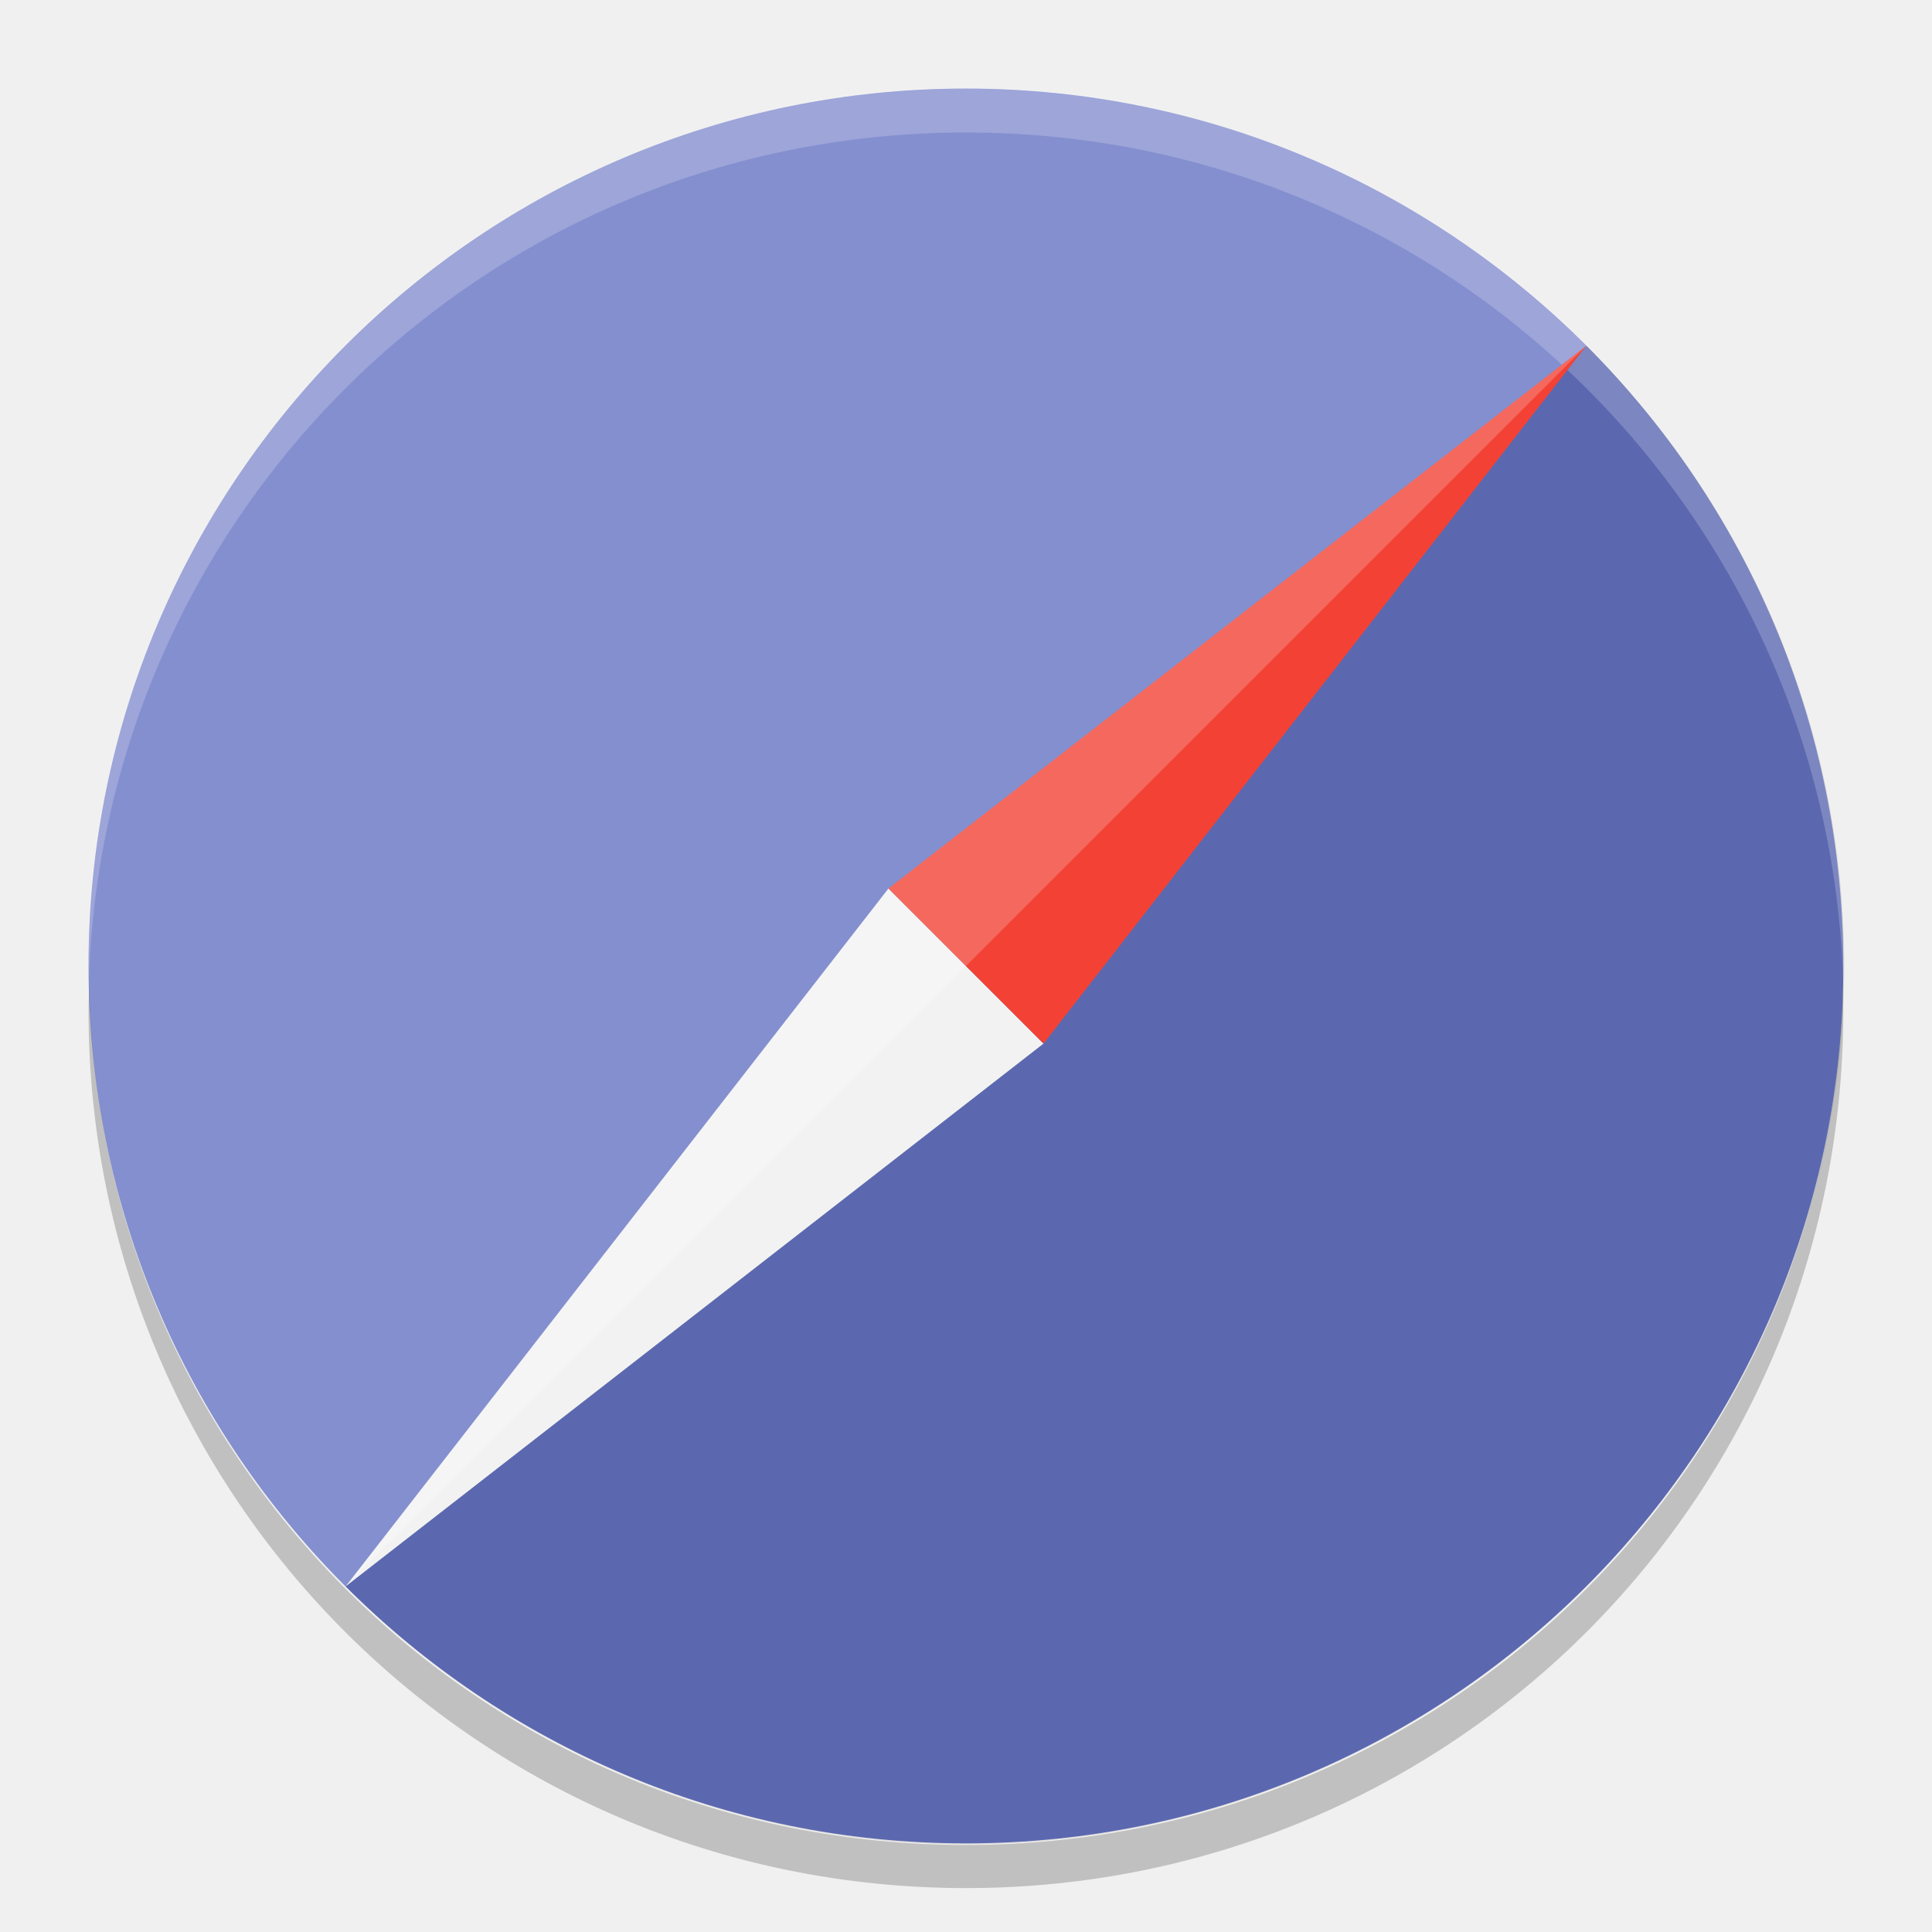
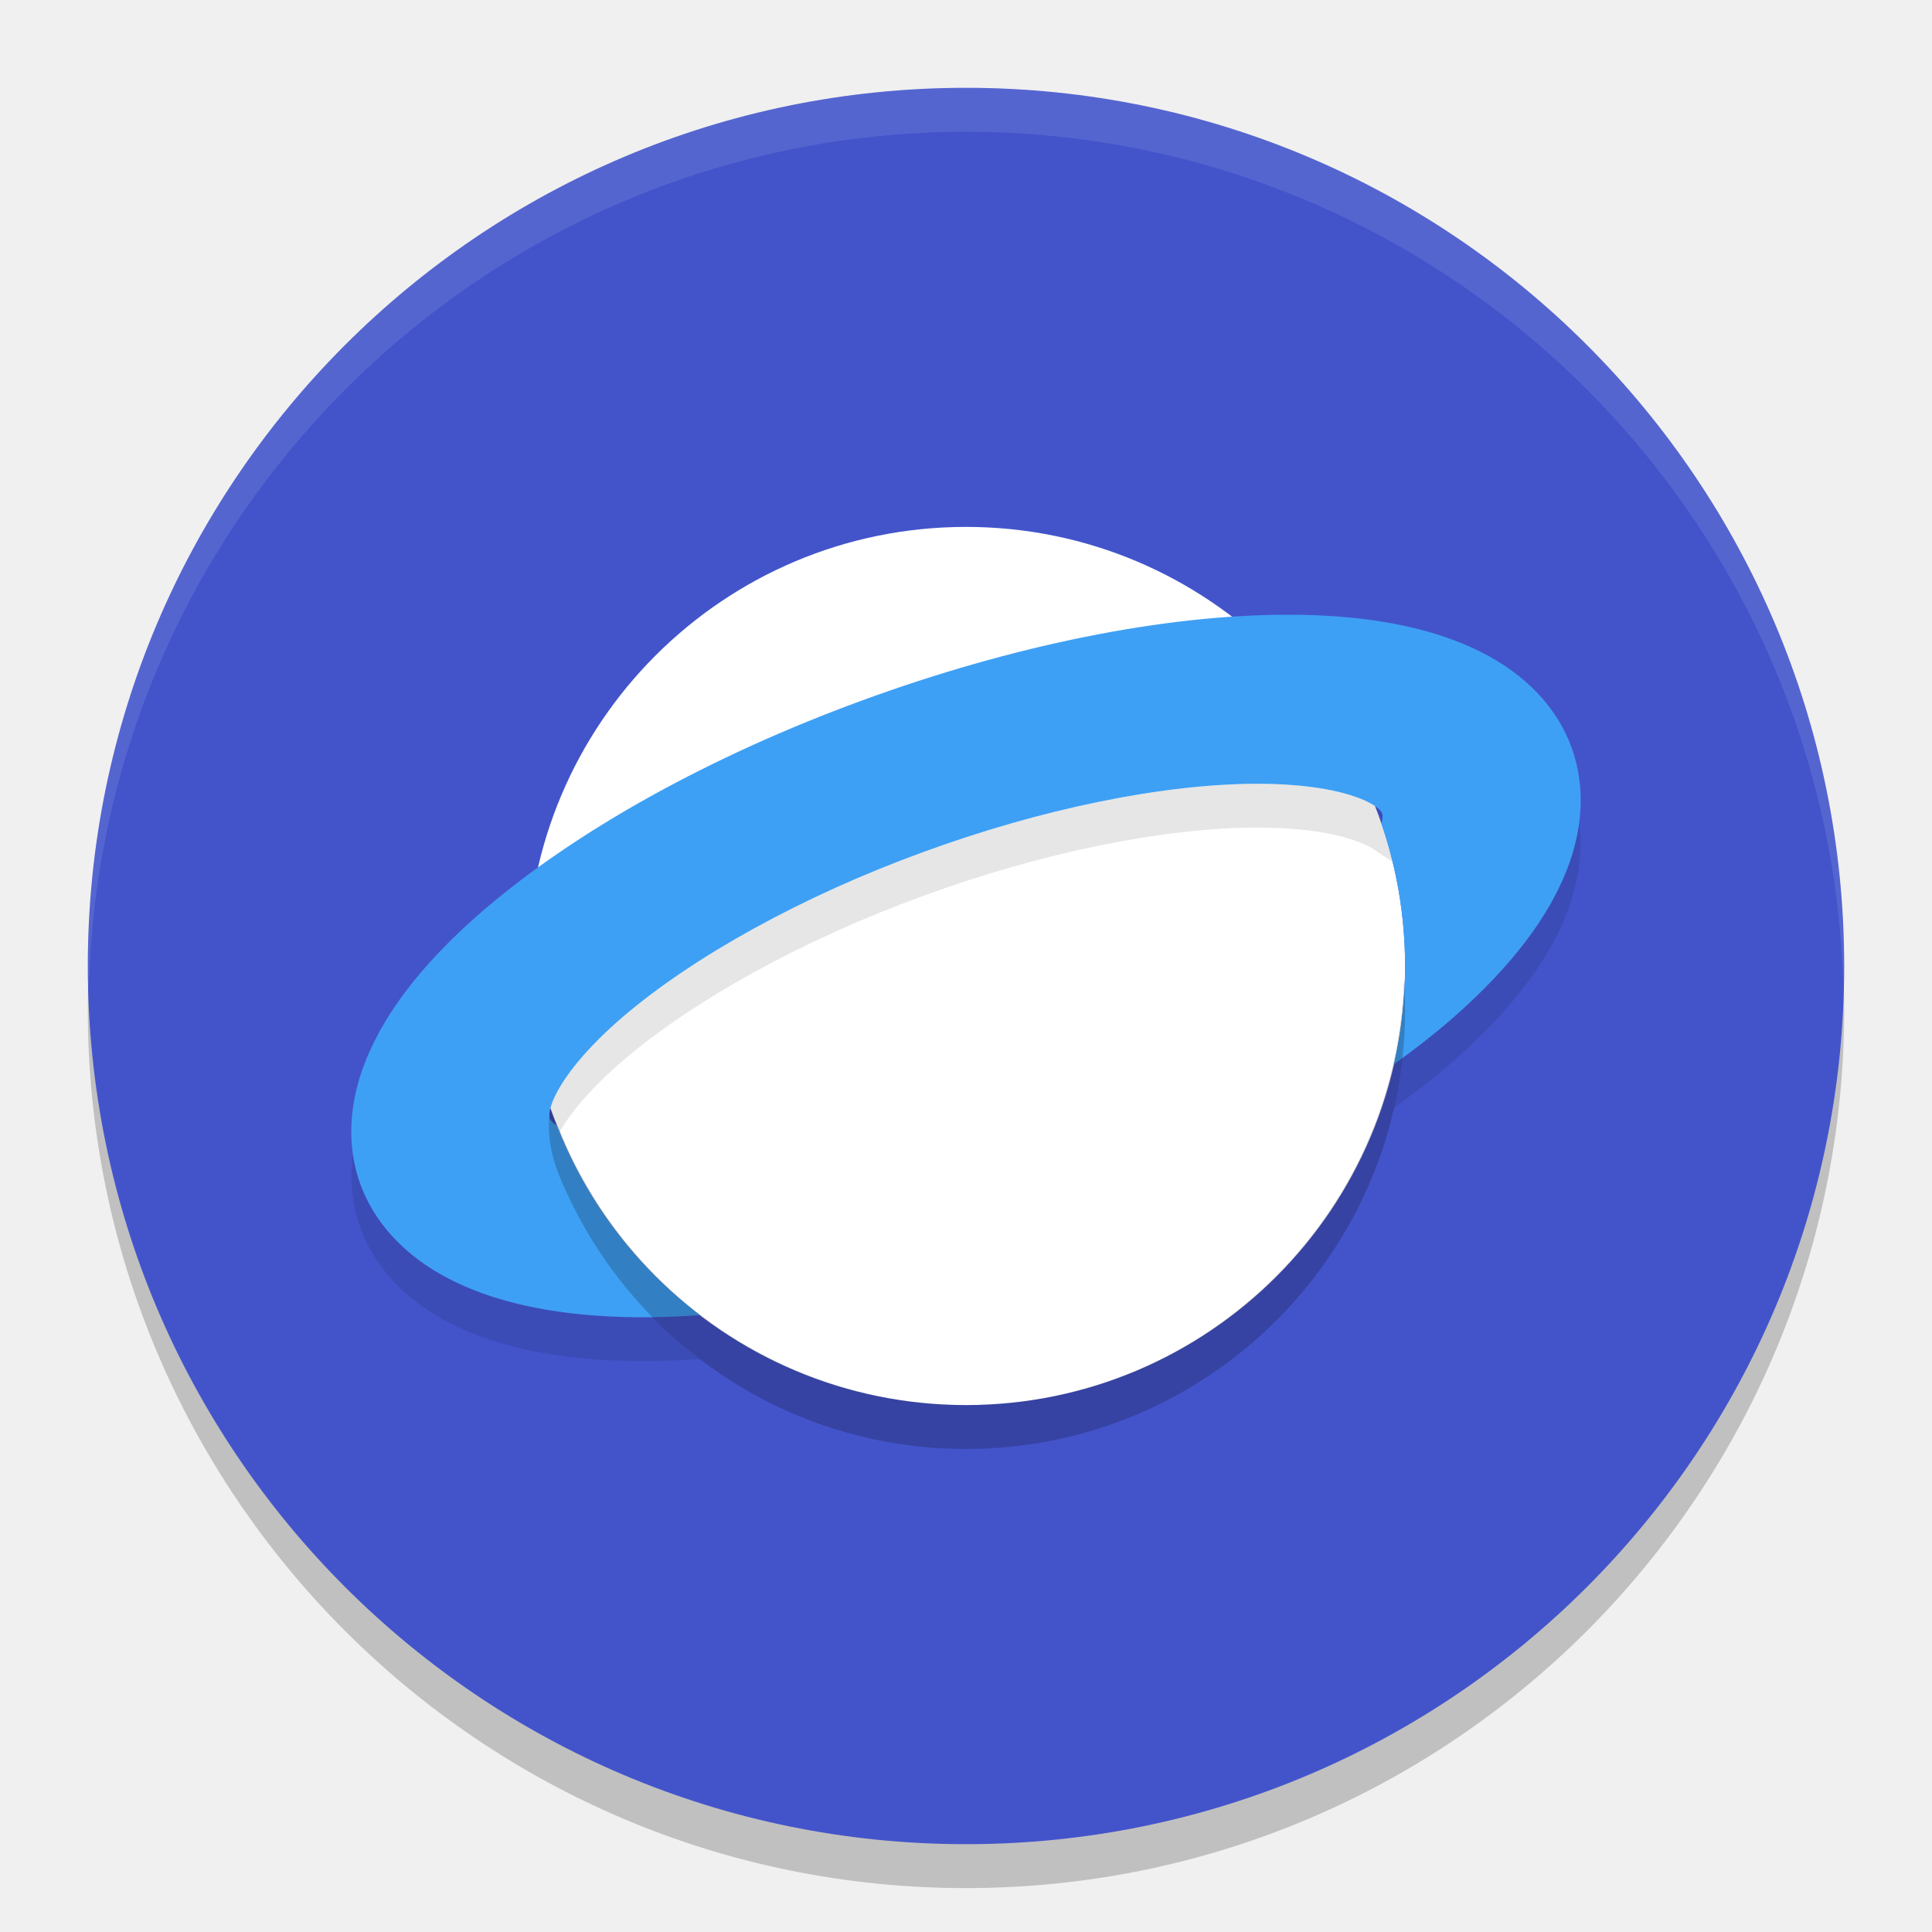
- <svg xmlns="http://www.w3.org/2000/svg" width="22" height="22" version="1">
-   <g transform="matrix(.5 0 0 .5 -1.0001 -.49948)">
-     <rect fill="#6573c3" width="39.964" height="39.964" x="-42.98" y="-43.98" rx="19.982" ry="19.982" transform="matrix(0,-1,-1,0,0,0)" />
-     <path opacity=".1" d="m38.129 8.871-28.258 28.258c7.828 7.828 20.431 7.828 28.259 0 7.828-7.828 7.828-20.431 0-28.259z" />
-     <path fill="#fff" opacity=".2" d="m24 3.018c-11.07 0-19.982 8.912-19.982 19.982 0 0.168-0.004 0.333 0 0.5 0.264-10.837 9.08-19.483 19.982-19.483s19.718 8.646 19.982 19.482c0.004-0.167 0-0.332 0-0.5 0-11.069-8.912-19.981-19.982-19.981z" />
-     <path fill="#f2f2f2" d="m9.871 37.129 12.363-15.895 1.673 1.673 1.859 1.859z" />
-     <path fill="#f34235" d="m38.129 8.871-15.895 12.363 3.532 3.532z" />
-     <path fill="#fff" opacity=".2" d="m38.129 8.871-28.258 28.258c-7.828-7.828-7.828-20.431 0-28.259 7.828-7.828 20.431-7.828 28.259 0z" />
-   </g>
-   <path opacity=".2" d="m1.015 11.263c-0.002 0.082-0.007 0.164-0.007 0.246 0 5.535 4.456 9.991 9.991 9.991s9.991-4.456 9.991-9.991c0-0.083-0.004-0.164-0.006-0.246-0.13 5.42-4.532 9.746-9.984 9.746s-9.854-4.325-9.984-9.746z" />
+ <svg xmlns="http://www.w3.org/2000/svg" width="22" height="22" version="1.1">
+   <circle style="opacity:0.2" cx="11" cy="11.5" r="10" />
+   <circle style="fill:#4354cb" cx="11" cy="11" r="10" />
+   <path style="opacity:0.1;fill:#ffffff" d="M 11,1 A 10,10 0 0 0 1,11 10,10 0 0 0 1.011,11.291 10,10 0 0 1 11,1.5 10,10 0 0 1 20.989,11.209 10,10 0 0 0 21,11 10,10 0 0 0 11,1 Z" />
+   <circle style="fill:#ffffff" cx="11" cy="11" r="5" />
+   <path style="opacity:0.1" d="M 14.321,8.925 C 13.247,8.925 11.849,9.211 10.493,9.71 9.138,10.205 7.898,10.891 7.093,11.579 6.373,12.197 6.219,12.636 6.262,12.74 c 0.009,0.022 0.038,0.05 0.08,0.079 0.009,0.024 0.021,0.046 0.03,0.069 0.118,-0.204 0.337,-0.48 0.721,-0.81 0.805,-0.689 2.045,-1.374 3.4,-1.869 1.356,-0.499 2.754,-0.785 3.828,-0.785 0.648,0 1.042,0.105 1.246,0.205 l 10e-4,-0.004 0.027,0.018 c 0.038,0.02 0.068,0.04 0.091,0.059 l 0.17,0.109 c -0.036,-0.146 -0.077,-0.29 -0.125,-0.431 0.014,-0.055 0.016,-0.098 0.007,-0.121 -0.042,-0.104 -0.454,-0.335 -1.417,-0.335 z m 3.66,0.439 c -0.077,0.594 -0.442,1.372 -1.494,2.276 -0.16,0.137 -0.336,0.272 -0.518,0.406 -0.021,0.194 -0.054,0.385 -0.097,0.572 0.217,-0.157 0.425,-0.316 0.614,-0.479 1.381,-1.186 1.581,-2.156 1.494,-2.776 z M 4.019,13.136 C 3.97,13.511 4.035,13.812 4.119,14.025 4.336,14.576 5.041,15.5 7.335,15.5 7.54,15.5 7.752,15.49 7.969,15.476 7.778,15.33 7.599,15.169 7.431,14.998 c -0.032,4.48e-4 -0.064,0.002 -0.096,0.002 -2.294,0 -2.999,-0.924 -3.216,-1.475 -0.042,-0.108 -0.079,-0.239 -0.101,-0.39 z" />
+   <path style="fill:#3ea0f4" d="M 14.665,7 C 13.25,7 11.529,7.349 9.812,7.978 8.096,8.606 6.571,9.452 5.513,10.359 3.796,11.834 3.902,12.975 4.119,13.525 4.336,14.076 5.041,15 7.335,15 7.54,15 7.752,14.99 7.969,14.976 7.246,14.424 6.678,13.68 6.342,12.819 6.299,12.79 6.271,12.762 6.262,12.74 6.219,12.636 6.373,12.197 7.093,11.579 7.898,10.891 9.138,10.205 10.493,9.71 c 1.356,-0.499 2.754,-0.785 3.828,-0.785 0.963,0 1.375,0.231 1.417,0.335 0.009,0.023 0.007,0.066 -0.007,0.121 C 15.905,9.889 16,10.433 16,11 c 0,0.385 -0.045,0.759 -0.127,1.119 0.217,-0.157 0.425,-0.316 0.614,-0.479 1.717,-1.474 1.61,-2.616 1.394,-3.166 C 17.668,7.924 16.964,7 14.665,7 Z" />
+   <path style="opacity:0.2" d="M 15.988,11.171 C 15.896,13.861 13.691,15.995 11,16 8.921,15.995 7.129,14.719 6.382,12.893 L 6.266,12.623 c -0.059,0.375 0.055,0.681 0.197,0.98 0.049,0.105 0.101,0.208 0.157,0.309 C 7.471,15.455 9.113,16.5 11,16.5 c 2.761,0 5,-2.239 5,-5 -2.92e-4,-0.11 -0.004,-0.22 -0.012,-0.329 z" />
</svg>
